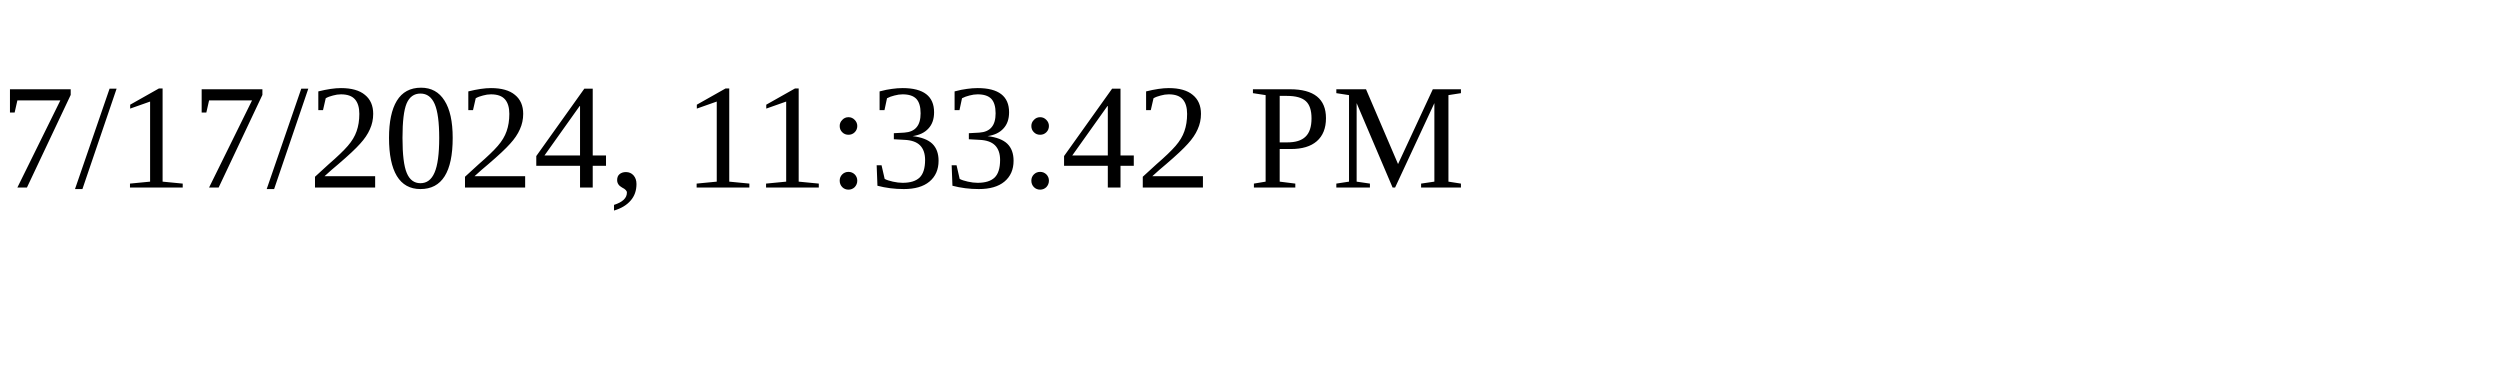
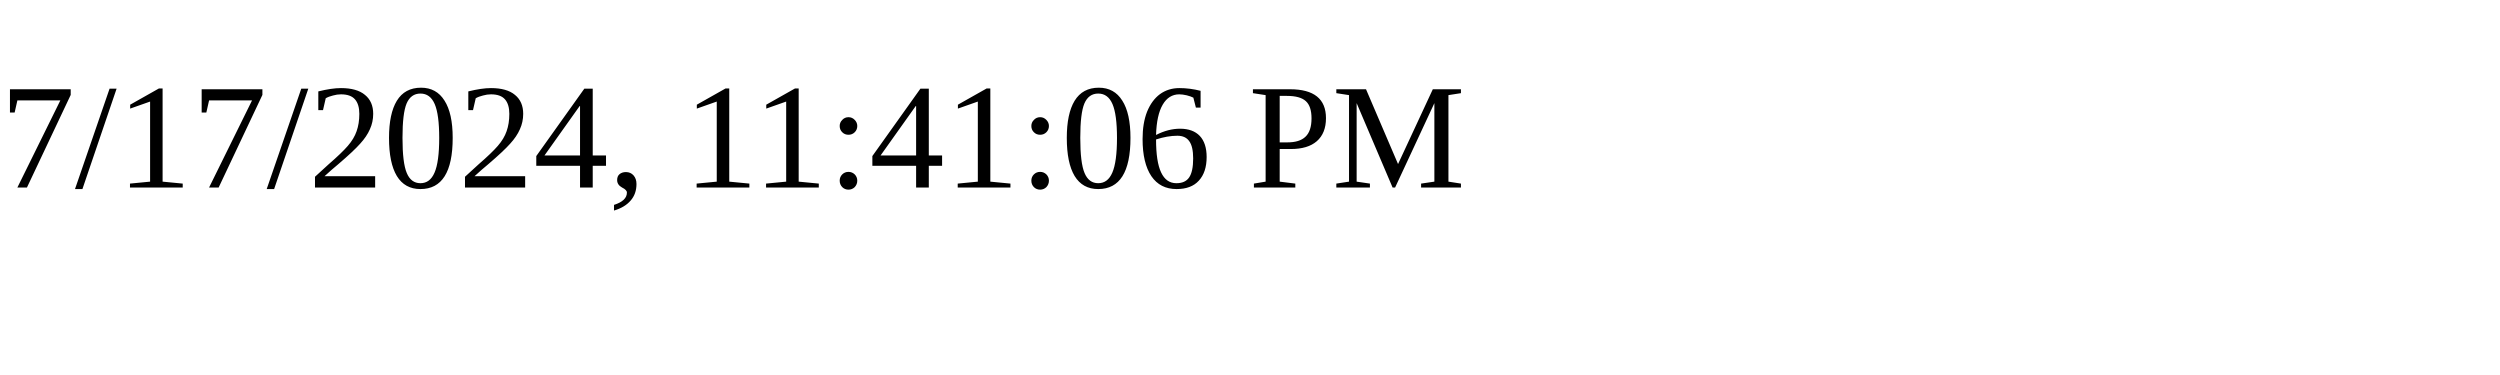
<svg xmlns="http://www.w3.org/2000/svg" height="30" width="200">
-   <text x="0" y="15">7/17/2024, 11:33:42 PM</text>
+   <text x="0" y="15">7/17/2024, 11:41:06 PM</text>
</svg>
